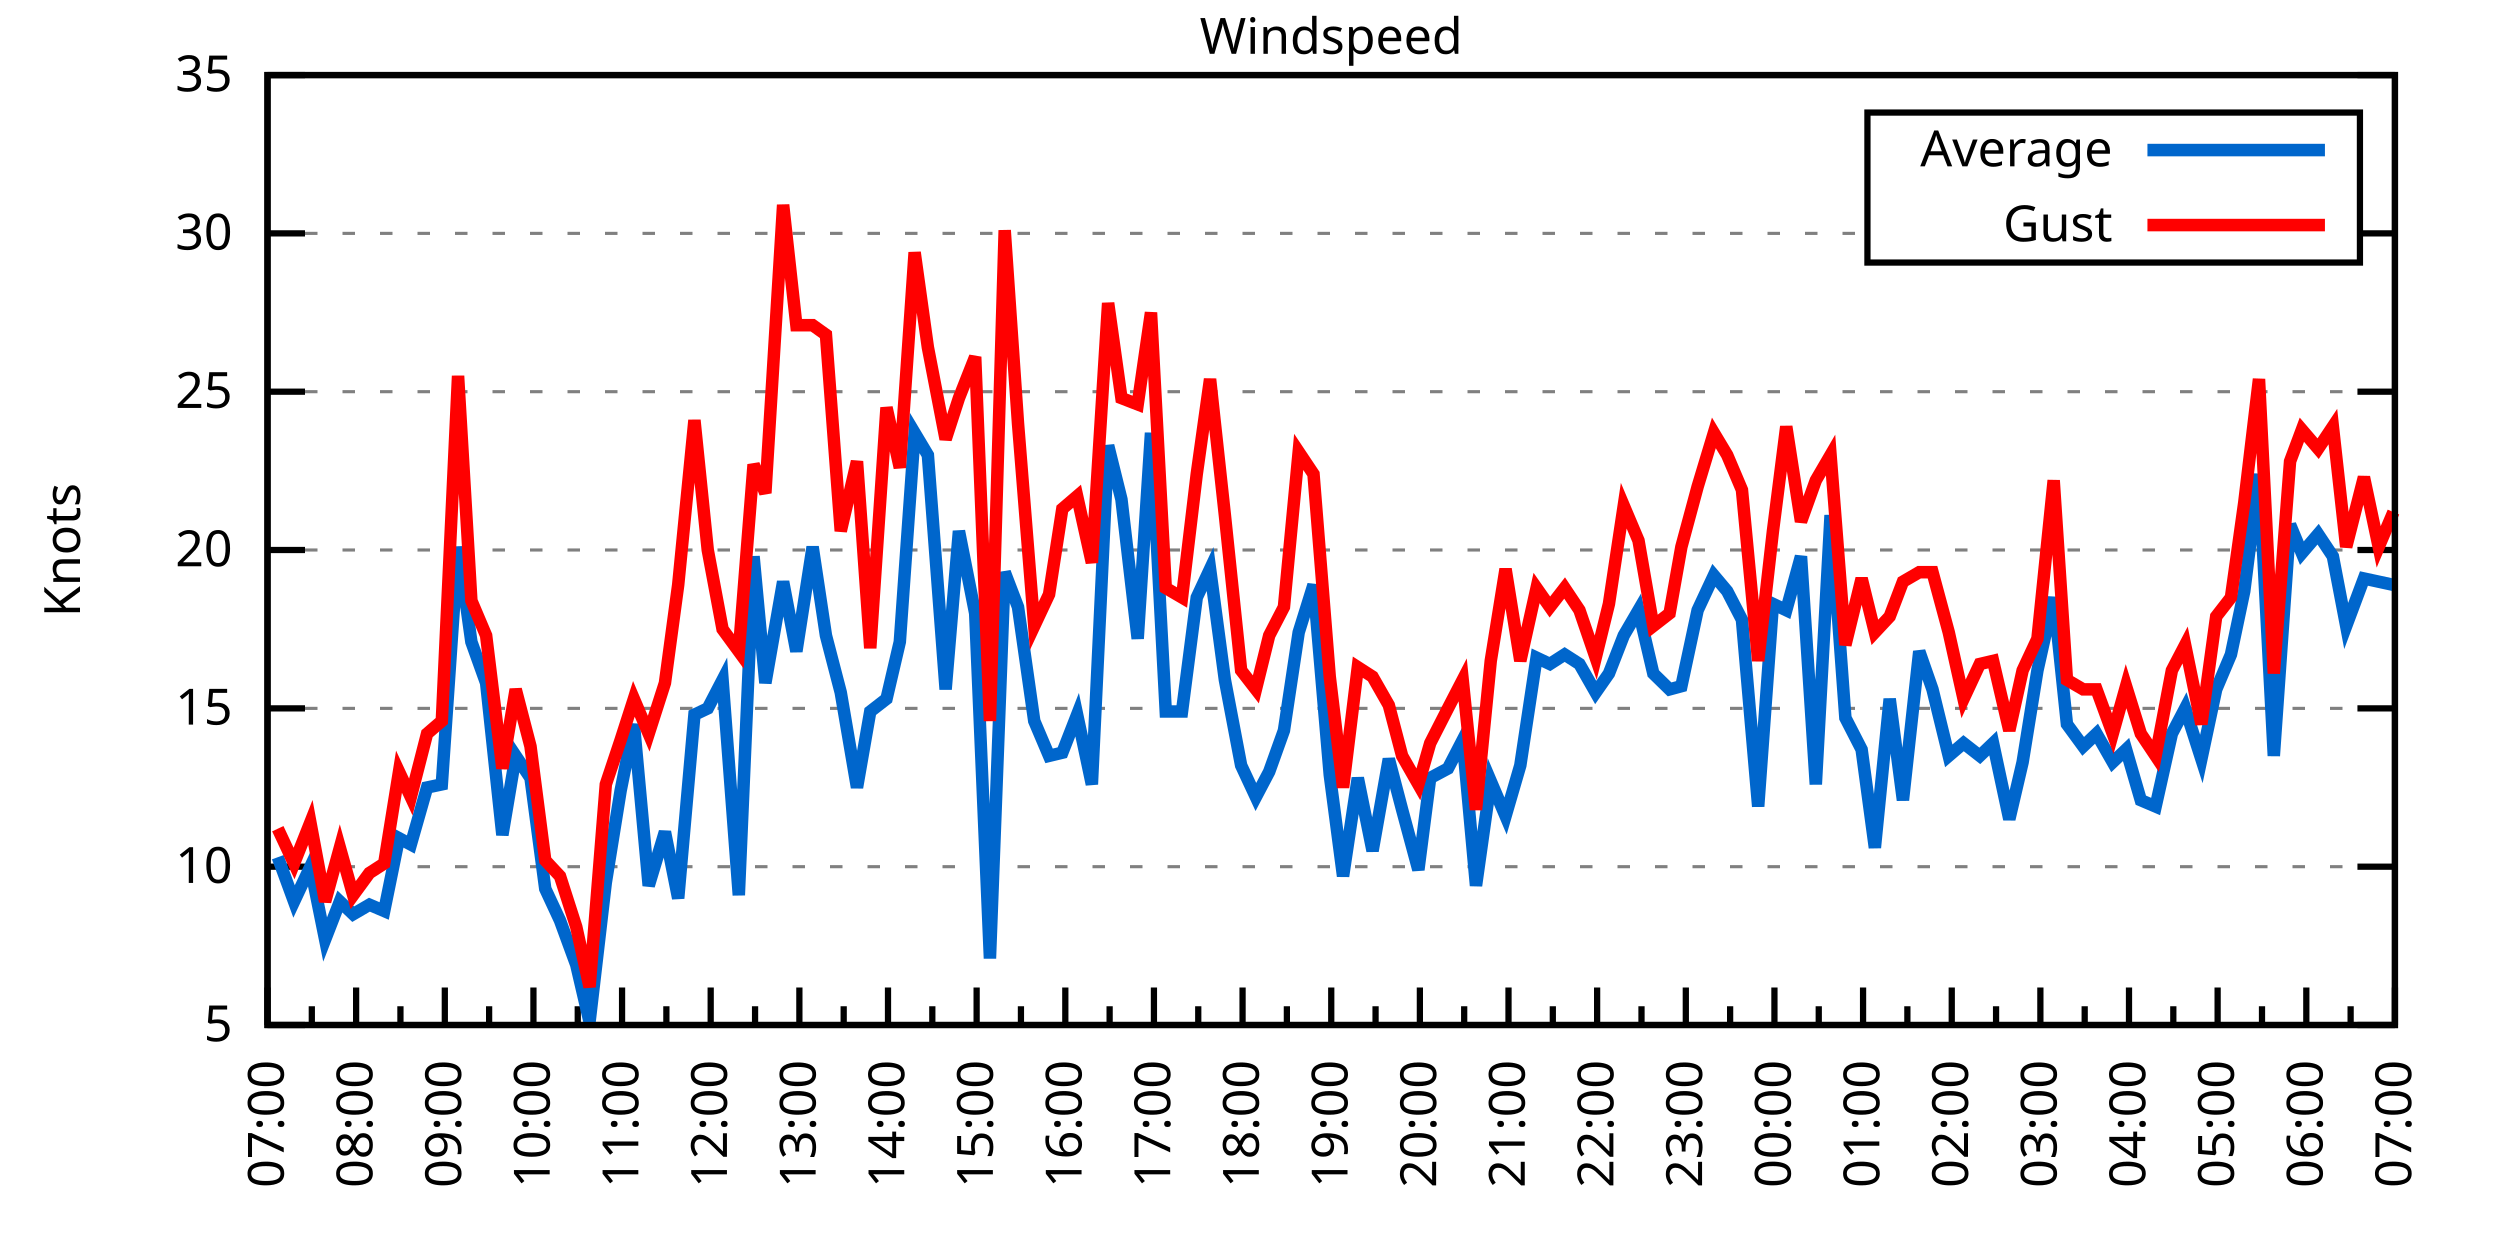
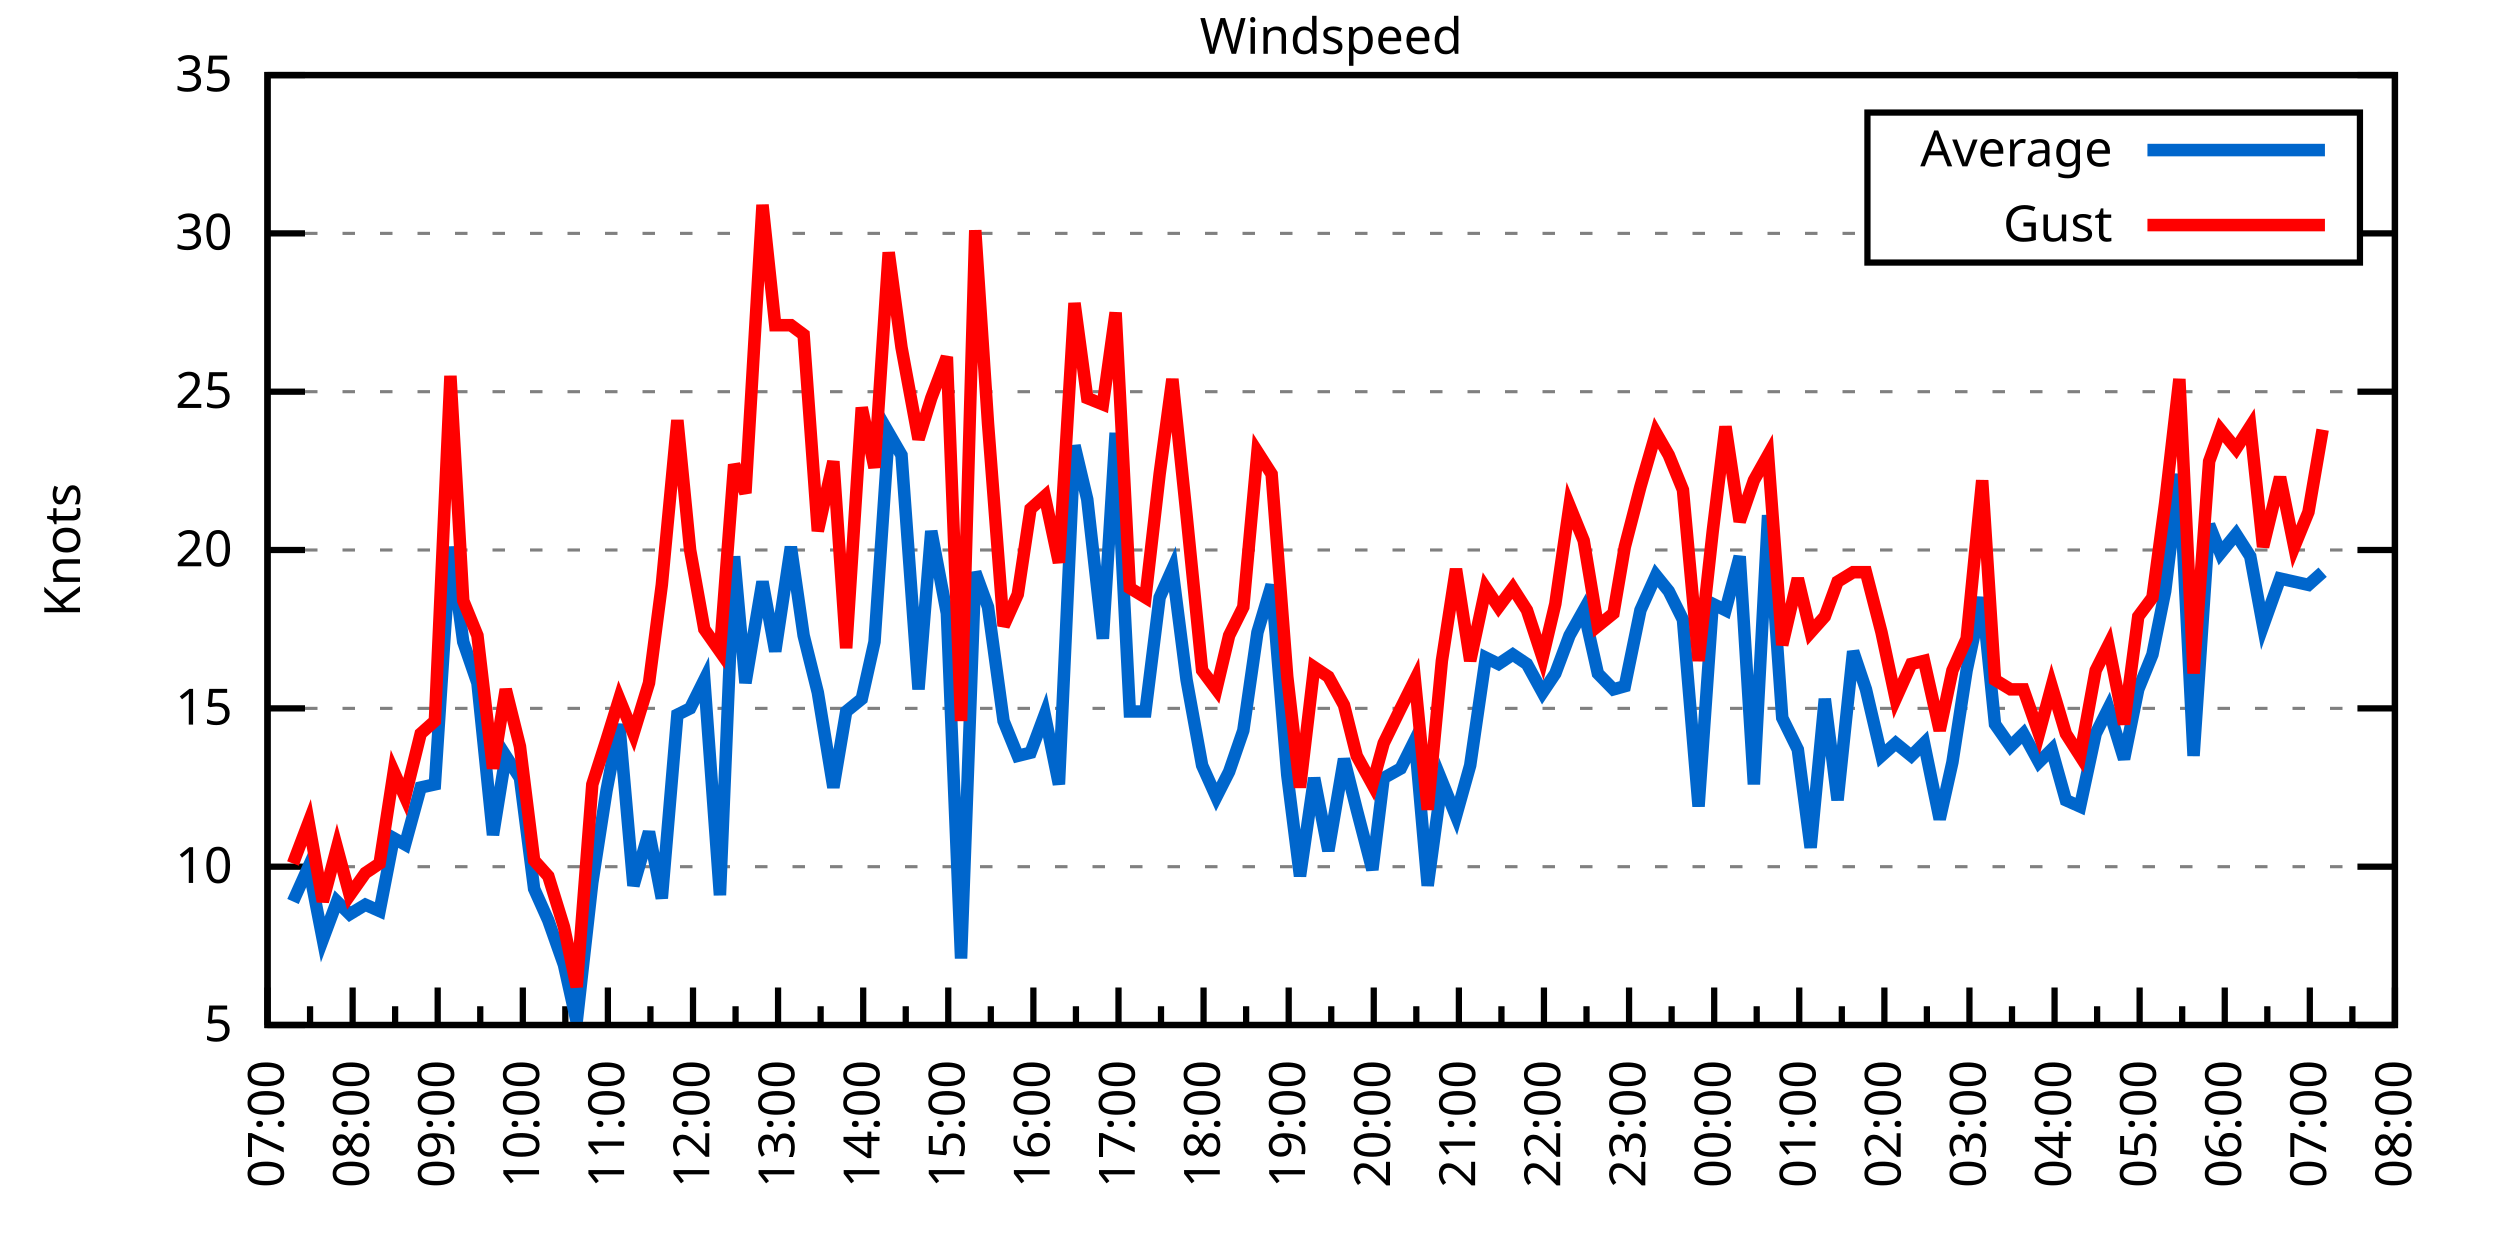
<svg xmlns="http://www.w3.org/2000/svg" xmlns:xlink="http://www.w3.org/1999/xlink" width="400" height="200" viewBox="0 0 400 200">
  <g id="gnuplot_canvas">
    <rect x="0" y="0" width="400" height="200" fill="none" />
    <defs>
      <circle id="gpDot" r="0.5" stroke-width="0.5" stroke="currentColor" />
      <path id="gpPt0" stroke-width="0.333" stroke="currentColor" d="M-1,0 h2 M0,-1 v2" />
      <path id="gpPt1" stroke-width="0.333" stroke="currentColor" d="M-1,-1 L1,1 M1,-1 L-1,1" />
      <path id="gpPt2" stroke-width="0.333" stroke="currentColor" d="M-1,0 L1,0 M0,-1 L0,1 M-1,-1 L1,1 M-1,1 L1,-1" />
      <rect id="gpPt3" stroke-width="0.333" stroke="currentColor" x="-1" y="-1" width="2" height="2" />
      <rect id="gpPt4" stroke-width="0.333" stroke="currentColor" fill="currentColor" x="-1" y="-1" width="2" height="2" />
      <circle id="gpPt5" stroke-width="0.333" stroke="currentColor" cx="0" cy="0" r="1" />
      <use xlink:href="#gpPt5" id="gpPt6" fill="currentColor" stroke="none" />
      <path id="gpPt7" stroke-width="0.333" stroke="currentColor" d="M0,-1.33 L-1.33,0.67 L1.33,0.67 z" />
      <use xlink:href="#gpPt7" id="gpPt8" fill="currentColor" stroke="none" />
      <use xlink:href="#gpPt7" id="gpPt9" stroke="currentColor" transform="rotate(180)" />
      <use xlink:href="#gpPt9" id="gpPt10" fill="currentColor" stroke="none" />
      <use xlink:href="#gpPt3" id="gpPt11" stroke="currentColor" transform="rotate(45)" />
      <use xlink:href="#gpPt11" id="gpPt12" fill="currentColor" stroke="none" />
      <path id="gpPt13" stroke-width="0.333" stroke="currentColor" d="M0,1.330 L1.265,0.411 L0.782,-1.067 L-0.782,-1.076 L-1.265,0.411 z" />
      <use xlink:href="#gpPt13" id="gpPt14" fill="currentColor" stroke="none" />
      <filter id="textbox" filterUnits="objectBoundingBox" x="0" y="0" height="1" width="1">
        <feFlood flood-color="white" flood-opacity="1" result="bgnd" />
        <feComposite in="SourceGraphic" in2="bgnd" operator="atop" />
      </filter>
      <filter id="greybox" filterUnits="objectBoundingBox" x="0" y="0" height="1" width="1">
        <feFlood flood-color="lightgrey" flood-opacity="1" result="grey" />
        <feComposite in="SourceGraphic" in2="grey" operator="atop" />
      </filter>
    </defs>
    <g fill="none" color="white" stroke="currentColor" stroke-width="1.00" stroke-linecap="butt" stroke-linejoin="miter">
</g>
    <g fill="none" color="black" stroke="currentColor" stroke-width="1.00" stroke-linecap="butt" stroke-linejoin="miter">
      <g stroke="none" shape-rendering="crispEdges">
        <polygon fill="rgb(255, 255, 255)" points="42.80,164.00 383.18,164.00 383.18,12.02 42.80,12.02 " />
      </g>
    </g>
    <g fill="none" color="black" stroke="currentColor" stroke-width="1.00" stroke-linecap="butt" stroke-linejoin="miter">
</g>
    <g fill="none" color="black" stroke="black" stroke-width="0.50" stroke-linecap="butt" stroke-linejoin="miter">
</g>
    <g fill="none" color="gray" stroke="currentColor" stroke-width="0.50" stroke-linecap="butt" stroke-linejoin="miter">
      <path stroke="gray" stroke-dasharray="2,4" class="gridline" d="M42.80,164.00 L383.19,164.00  " />
    </g>
    <g fill="none" color="gray" stroke="gray" stroke-width="1.00" stroke-linecap="butt" stroke-linejoin="miter">
</g>
    <g fill="none" color="black" stroke="currentColor" stroke-width="1.00" stroke-linecap="butt" stroke-linejoin="miter">
      <path stroke="black" d="M42.80,164.00 L48.80,164.00 M383.19,164.00 L377.19,164.00  " />
      <g transform="translate(37.20,166.60)" stroke="none" fill="black" font-family="Sans" font-size="8.00" text-anchor="end">
        <text>
          <tspan font-family="Sans"> 5</tspan>
        </text>
      </g>
    </g>
    <g fill="none" color="black" stroke="currentColor" stroke-width="1.00" stroke-linecap="butt" stroke-linejoin="miter">
</g>
    <g fill="none" color="black" stroke="black" stroke-width="0.50" stroke-linecap="butt" stroke-linejoin="miter">
</g>
    <g fill="none" color="gray" stroke="currentColor" stroke-width="0.50" stroke-linecap="butt" stroke-linejoin="miter">
      <path stroke="gray" stroke-dasharray="2,4" class="gridline" d="M42.80,138.67 L383.19,138.67  " />
    </g>
    <g fill="none" color="gray" stroke="gray" stroke-width="1.00" stroke-linecap="butt" stroke-linejoin="miter">
</g>
    <g fill="none" color="black" stroke="currentColor" stroke-width="1.00" stroke-linecap="butt" stroke-linejoin="miter">
      <path stroke="black" d="M42.80,138.67 L48.80,138.67 M383.19,138.67 L377.19,138.67  " />
      <g transform="translate(37.20,141.27)" stroke="none" fill="black" font-family="Sans" font-size="8.00" text-anchor="end">
        <text>
          <tspan font-family="Sans"> 10</tspan>
        </text>
      </g>
    </g>
    <g fill="none" color="black" stroke="currentColor" stroke-width="1.00" stroke-linecap="butt" stroke-linejoin="miter">
</g>
    <g fill="none" color="black" stroke="black" stroke-width="0.50" stroke-linecap="butt" stroke-linejoin="miter">
</g>
    <g fill="none" color="gray" stroke="currentColor" stroke-width="0.50" stroke-linecap="butt" stroke-linejoin="miter">
      <path stroke="gray" stroke-dasharray="2,4" class="gridline" d="M42.80,113.34 L383.19,113.34  " />
    </g>
    <g fill="none" color="gray" stroke="gray" stroke-width="1.00" stroke-linecap="butt" stroke-linejoin="miter">
</g>
    <g fill="none" color="black" stroke="currentColor" stroke-width="1.00" stroke-linecap="butt" stroke-linejoin="miter">
      <path stroke="black" d="M42.80,113.34 L48.80,113.34 M383.19,113.34 L377.19,113.34  " />
      <g transform="translate(37.20,115.94)" stroke="none" fill="black" font-family="Sans" font-size="8.00" text-anchor="end">
        <text>
          <tspan font-family="Sans"> 15</tspan>
        </text>
      </g>
    </g>
    <g fill="none" color="black" stroke="currentColor" stroke-width="1.00" stroke-linecap="butt" stroke-linejoin="miter">
</g>
    <g fill="none" color="black" stroke="black" stroke-width="0.50" stroke-linecap="butt" stroke-linejoin="miter">
</g>
    <g fill="none" color="gray" stroke="currentColor" stroke-width="0.50" stroke-linecap="butt" stroke-linejoin="miter">
      <path stroke="gray" stroke-dasharray="2,4" class="gridline" d="M42.80,88.00 L383.19,88.00  " />
    </g>
    <g fill="none" color="gray" stroke="gray" stroke-width="1.00" stroke-linecap="butt" stroke-linejoin="miter">
</g>
    <g fill="none" color="black" stroke="currentColor" stroke-width="1.00" stroke-linecap="butt" stroke-linejoin="miter">
      <path stroke="black" d="M42.80,88.00 L48.80,88.00 M383.19,88.00 L377.19,88.00  " />
      <g transform="translate(37.20,90.60)" stroke="none" fill="black" font-family="Sans" font-size="8.00" text-anchor="end">
        <text>
          <tspan font-family="Sans"> 20</tspan>
        </text>
      </g>
    </g>
    <g fill="none" color="black" stroke="currentColor" stroke-width="1.00" stroke-linecap="butt" stroke-linejoin="miter">
</g>
    <g fill="none" color="black" stroke="black" stroke-width="0.50" stroke-linecap="butt" stroke-linejoin="miter">
</g>
    <g fill="none" color="gray" stroke="currentColor" stroke-width="0.50" stroke-linecap="butt" stroke-linejoin="miter">
      <path stroke="gray" stroke-dasharray="2,4" class="gridline" d="M42.80,62.67 L383.19,62.67  " />
    </g>
    <g fill="none" color="gray" stroke="gray" stroke-width="1.00" stroke-linecap="butt" stroke-linejoin="miter">
</g>
    <g fill="none" color="black" stroke="currentColor" stroke-width="1.00" stroke-linecap="butt" stroke-linejoin="miter">
      <path stroke="black" d="M42.80,62.67 L48.80,62.67 M383.19,62.67 L377.19,62.67  " />
      <g transform="translate(37.20,65.27)" stroke="none" fill="black" font-family="Sans" font-size="8.00" text-anchor="end">
        <text>
          <tspan font-family="Sans"> 25</tspan>
        </text>
      </g>
    </g>
    <g fill="none" color="black" stroke="currentColor" stroke-width="1.00" stroke-linecap="butt" stroke-linejoin="miter">
</g>
    <g fill="none" color="black" stroke="black" stroke-width="0.50" stroke-linecap="butt" stroke-linejoin="miter">
</g>
    <g fill="none" color="gray" stroke="currentColor" stroke-width="0.50" stroke-linecap="butt" stroke-linejoin="miter">
      <path stroke="gray" stroke-dasharray="2,4" class="gridline" d="M42.80,37.34 L298.79,37.34 M377.59,37.34 L383.19,37.34  " />
    </g>
    <g fill="none" color="gray" stroke="gray" stroke-width="1.00" stroke-linecap="butt" stroke-linejoin="miter">
</g>
    <g fill="none" color="black" stroke="currentColor" stroke-width="1.00" stroke-linecap="butt" stroke-linejoin="miter">
      <path stroke="black" d="M42.80,37.34 L48.80,37.34 M383.19,37.34 L377.19,37.34  " />
      <g transform="translate(37.20,39.94)" stroke="none" fill="black" font-family="Sans" font-size="8.00" text-anchor="end">
        <text>
          <tspan font-family="Sans"> 30</tspan>
        </text>
      </g>
    </g>
    <g fill="none" color="black" stroke="currentColor" stroke-width="1.00" stroke-linecap="butt" stroke-linejoin="miter">
</g>
    <g fill="none" color="black" stroke="black" stroke-width="0.50" stroke-linecap="butt" stroke-linejoin="miter">
</g>
    <g fill="none" color="gray" stroke="currentColor" stroke-width="0.50" stroke-linecap="butt" stroke-linejoin="miter">
      <path stroke="gray" stroke-dasharray="2,4" class="gridline" d="M42.80,12.01 L383.19,12.01  " />
    </g>
    <g fill="none" color="gray" stroke="gray" stroke-width="1.00" stroke-linecap="butt" stroke-linejoin="miter">
</g>
    <g fill="none" color="black" stroke="currentColor" stroke-width="1.00" stroke-linecap="butt" stroke-linejoin="miter">
      <path stroke="black" d="M42.80,12.01 L48.80,12.01 M383.19,12.01 L377.19,12.01  " />
      <g transform="translate(37.20,14.61)" stroke="none" fill="black" font-family="Sans" font-size="8.00" text-anchor="end">
        <text>
          <tspan font-family="Sans"> 35</tspan>
        </text>
      </g>
    </g>
    <g fill="none" color="black" stroke="currentColor" stroke-width="1.00" stroke-linecap="butt" stroke-linejoin="miter">
      <path stroke="black" d="M42.80,164.00 L42.80,158.00  " />
      <g transform="translate(45.40,169.60) rotate(270)" stroke="none" fill="black" font-family="Sans" font-size="8.00" text-anchor="end">
        <text>
          <tspan font-family="Sans">07:00</tspan>
        </text>
      </g>
    </g>
    <g fill="none" color="black" stroke="currentColor" stroke-width="1.00" stroke-linecap="butt" stroke-linejoin="miter">
-       <path stroke="black" d="M49.89,164.00 L49.89,161.00 M56.98,164.00 L56.98,158.00  " />
-       <g transform="translate(59.58,169.60) rotate(270)" stroke="none" fill="black" font-family="Sans" font-size="8.00" text-anchor="end">
+       <path stroke="black" d="M49.61,164.00 L49.61,161.00 M56.42,164.00 L56.42,158.00  " />
+       <g transform="translate(59.02,169.60) rotate(270)" stroke="none" fill="black" font-family="Sans" font-size="8.00" text-anchor="end">
        <text>
          <tspan font-family="Sans">08:00</tspan>
        </text>
      </g>
    </g>
    <g fill="none" color="black" stroke="currentColor" stroke-width="1.00" stroke-linecap="butt" stroke-linejoin="miter">
-       <path stroke="black" d="M64.07,164.00 L64.07,161.00 M71.17,164.00 L71.17,158.00  " />
-       <g transform="translate(73.77,169.60) rotate(270)" stroke="none" fill="black" font-family="Sans" font-size="8.00" text-anchor="end">
+       <path stroke="black" d="M63.22,164.00 L63.22,161.00 M70.03,164.00 L70.03,158.00  " />
+       <g transform="translate(72.63,169.60) rotate(270)" stroke="none" fill="black" font-family="Sans" font-size="8.00" text-anchor="end">
        <text>
          <tspan font-family="Sans">09:00</tspan>
        </text>
      </g>
    </g>
    <g fill="none" color="black" stroke="currentColor" stroke-width="1.00" stroke-linecap="butt" stroke-linejoin="miter">
-       <path stroke="black" d="M78.26,164.00 L78.26,161.00 M85.35,164.00 L85.35,158.00  " />
-       <g transform="translate(87.95,169.60) rotate(270)" stroke="none" fill="black" font-family="Sans" font-size="8.00" text-anchor="end">
+       <path stroke="black" d="M76.84,164.00 L76.84,161.00 M83.65,164.00 L83.65,158.00  " />
+       <g transform="translate(86.25,169.60) rotate(270)" stroke="none" fill="black" font-family="Sans" font-size="8.00" text-anchor="end">
        <text>
          <tspan font-family="Sans">10:00</tspan>
        </text>
      </g>
    </g>
    <g fill="none" color="black" stroke="currentColor" stroke-width="1.00" stroke-linecap="butt" stroke-linejoin="miter">
-       <path stroke="black" d="M92.44,164.00 L92.44,161.00 M99.53,164.00 L99.53,158.00  " />
-       <g transform="translate(102.13,169.60) rotate(270)" stroke="none" fill="black" font-family="Sans" font-size="8.00" text-anchor="end">
+       <path stroke="black" d="M90.45,164.00 L90.45,161.00 M97.26,164.00 L97.26,158.00  " />
+       <g transform="translate(99.86,169.60) rotate(270)" stroke="none" fill="black" font-family="Sans" font-size="8.00" text-anchor="end">
        <text>
          <tspan font-family="Sans">11:00</tspan>
        </text>
      </g>
    </g>
    <g fill="none" color="black" stroke="currentColor" stroke-width="1.00" stroke-linecap="butt" stroke-linejoin="miter">
-       <path stroke="black" d="M106.62,164.00 L106.62,161.00 M113.71,164.00 L113.71,158.00  " />
-       <g transform="translate(116.31,169.60) rotate(270)" stroke="none" fill="black" font-family="Sans" font-size="8.00" text-anchor="end">
+       <path stroke="black" d="M104.07,164.00 L104.07,161.00 M110.88,164.00 L110.88,158.00  " />
+       <g transform="translate(113.48,169.60) rotate(270)" stroke="none" fill="black" font-family="Sans" font-size="8.00" text-anchor="end">
        <text>
          <tspan font-family="Sans">12:00</tspan>
        </text>
      </g>
    </g>
    <g fill="none" color="black" stroke="currentColor" stroke-width="1.00" stroke-linecap="butt" stroke-linejoin="miter">
-       <path stroke="black" d="M120.81,164.00 L120.81,161.00 M127.90,164.00 L127.90,158.00  " />
-       <g transform="translate(130.50,169.60) rotate(270)" stroke="none" fill="black" font-family="Sans" font-size="8.00" text-anchor="end">
+       <path stroke="black" d="M117.69,164.00 L117.69,161.00 M124.49,164.00 L124.49,158.00  " />
+       <g transform="translate(127.09,169.60) rotate(270)" stroke="none" fill="black" font-family="Sans" font-size="8.00" text-anchor="end">
        <text>
          <tspan font-family="Sans">13:00</tspan>
        </text>
      </g>
    </g>
    <g fill="none" color="black" stroke="currentColor" stroke-width="1.00" stroke-linecap="butt" stroke-linejoin="miter">
-       <path stroke="black" d="M134.99,164.00 L134.99,161.00 M142.08,164.00 L142.08,158.00  " />
-       <g transform="translate(144.68,169.60) rotate(270)" stroke="none" fill="black" font-family="Sans" font-size="8.00" text-anchor="end">
+       <path stroke="black" d="M131.30,164.00 L131.30,161.00 M138.11,164.00 L138.11,158.00  " />
+       <g transform="translate(140.71,169.60) rotate(270)" stroke="none" fill="black" font-family="Sans" font-size="8.00" text-anchor="end">
        <text>
          <tspan font-family="Sans">14:00</tspan>
        </text>
      </g>
    </g>
    <g fill="none" color="black" stroke="currentColor" stroke-width="1.00" stroke-linecap="butt" stroke-linejoin="miter">
-       <path stroke="black" d="M149.17,164.00 L149.17,161.00 M156.26,164.00 L156.26,158.00  " />
-       <g transform="translate(158.86,169.60) rotate(270)" stroke="none" fill="black" font-family="Sans" font-size="8.00" text-anchor="end">
+       <path stroke="black" d="M144.92,164.00 L144.92,161.00 M151.72,164.00 L151.72,158.00  " />
+       <g transform="translate(154.32,169.60) rotate(270)" stroke="none" fill="black" font-family="Sans" font-size="8.00" text-anchor="end">
        <text>
          <tspan font-family="Sans">15:00</tspan>
        </text>
      </g>
    </g>
    <g fill="none" color="black" stroke="currentColor" stroke-width="1.00" stroke-linecap="butt" stroke-linejoin="miter">
-       <path stroke="black" d="M163.35,164.00 L163.35,161.00 M170.45,164.00 L170.45,158.00  " />
-       <g transform="translate(173.05,169.60) rotate(270)" stroke="none" fill="black" font-family="Sans" font-size="8.00" text-anchor="end">
+       <path stroke="black" d="M158.53,164.00 L158.53,161.00 M165.34,164.00 L165.34,158.00  " />
+       <g transform="translate(167.94,169.60) rotate(270)" stroke="none" fill="black" font-family="Sans" font-size="8.00" text-anchor="end">
        <text>
          <tspan font-family="Sans">16:00</tspan>
        </text>
      </g>
    </g>
    <g fill="none" color="black" stroke="currentColor" stroke-width="1.00" stroke-linecap="butt" stroke-linejoin="miter">
-       <path stroke="black" d="M177.54,164.00 L177.54,161.00 M184.63,164.00 L184.63,158.00  " />
-       <g transform="translate(187.23,169.60) rotate(270)" stroke="none" fill="black" font-family="Sans" font-size="8.00" text-anchor="end">
+       <path stroke="black" d="M172.15,164.00 L172.15,161.00 M178.96,164.00 L178.96,158.00  " />
+       <g transform="translate(181.56,169.60) rotate(270)" stroke="none" fill="black" font-family="Sans" font-size="8.00" text-anchor="end">
        <text>
          <tspan font-family="Sans">17:00</tspan>
        </text>
      </g>
    </g>
    <g fill="none" color="black" stroke="currentColor" stroke-width="1.00" stroke-linecap="butt" stroke-linejoin="miter">
-       <path stroke="black" d="M191.72,164.00 L191.72,161.00 M198.81,164.00 L198.81,158.00  " />
-       <g transform="translate(201.41,169.60) rotate(270)" stroke="none" fill="black" font-family="Sans" font-size="8.00" text-anchor="end">
+       <path stroke="black" d="M185.76,164.00 L185.76,161.00 M192.57,164.00 L192.57,158.00  " />
+       <g transform="translate(195.17,169.60) rotate(270)" stroke="none" fill="black" font-family="Sans" font-size="8.00" text-anchor="end">
        <text>
          <tspan font-family="Sans">18:00</tspan>
        </text>
      </g>
    </g>
    <g fill="none" color="black" stroke="currentColor" stroke-width="1.00" stroke-linecap="butt" stroke-linejoin="miter">
-       <path stroke="black" d="M205.90,164.00 L205.90,161.00 M213.00,164.00 L213.00,158.00  " />
-       <g transform="translate(215.60,169.60) rotate(270)" stroke="none" fill="black" font-family="Sans" font-size="8.00" text-anchor="end">
+       <path stroke="black" d="M199.38,164.00 L199.38,161.00 M206.19,164.00 L206.19,158.00  " />
+       <g transform="translate(208.79,169.60) rotate(270)" stroke="none" fill="black" font-family="Sans" font-size="8.00" text-anchor="end">
        <text>
          <tspan font-family="Sans">19:00</tspan>
        </text>
      </g>
    </g>
    <g fill="none" color="black" stroke="currentColor" stroke-width="1.00" stroke-linecap="butt" stroke-linejoin="miter">
-       <path stroke="black" d="M220.09,164.00 L220.09,161.00 M227.18,164.00 L227.18,158.00  " />
-       <g transform="translate(229.78,169.60) rotate(270)" stroke="none" fill="black" font-family="Sans" font-size="8.00" text-anchor="end">
+       <path stroke="black" d="M213.00,164.00 L213.00,161.00 M219.80,164.00 L219.80,158.00  " />
+       <g transform="translate(222.40,169.60) rotate(270)" stroke="none" fill="black" font-family="Sans" font-size="8.00" text-anchor="end">
        <text>
          <tspan font-family="Sans">20:00</tspan>
        </text>
      </g>
    </g>
    <g fill="none" color="black" stroke="currentColor" stroke-width="1.00" stroke-linecap="butt" stroke-linejoin="miter">
-       <path stroke="black" d="M234.27,164.00 L234.27,161.00 M241.36,164.00 L241.36,158.00  " />
-       <g transform="translate(243.96,169.60) rotate(270)" stroke="none" fill="black" font-family="Sans" font-size="8.00" text-anchor="end">
+       <path stroke="black" d="M226.61,164.00 L226.61,161.00 M233.42,164.00 L233.42,158.00  " />
+       <g transform="translate(236.02,169.60) rotate(270)" stroke="none" fill="black" font-family="Sans" font-size="8.00" text-anchor="end">
        <text>
          <tspan font-family="Sans">21:00</tspan>
        </text>
      </g>
    </g>
    <g fill="none" color="black" stroke="currentColor" stroke-width="1.00" stroke-linecap="butt" stroke-linejoin="miter">
-       <path stroke="black" d="M248.45,164.00 L248.45,161.00 M255.54,164.00 L255.54,158.00  " />
-       <g transform="translate(258.14,169.60) rotate(270)" stroke="none" fill="black" font-family="Sans" font-size="8.00" text-anchor="end">
+       <path stroke="black" d="M240.23,164.00 L240.23,161.00 M247.03,164.00 L247.03,158.00  " />
+       <g transform="translate(249.63,169.60) rotate(270)" stroke="none" fill="black" font-family="Sans" font-size="8.00" text-anchor="end">
        <text>
          <tspan font-family="Sans">22:00</tspan>
        </text>
      </g>
    </g>
    <g fill="none" color="black" stroke="currentColor" stroke-width="1.00" stroke-linecap="butt" stroke-linejoin="miter">
-       <path stroke="black" d="M262.64,164.00 L262.64,161.00 M269.73,164.00 L269.73,158.00  " />
-       <g transform="translate(272.33,169.60) rotate(270)" stroke="none" fill="black" font-family="Sans" font-size="8.00" text-anchor="end">
+       <path stroke="black" d="M253.84,164.00 L253.84,161.00 M260.65,164.00 L260.65,158.00  " />
+       <g transform="translate(263.25,169.60) rotate(270)" stroke="none" fill="black" font-family="Sans" font-size="8.00" text-anchor="end">
        <text>
          <tspan font-family="Sans">23:00</tspan>
        </text>
      </g>
    </g>
    <g fill="none" color="black" stroke="currentColor" stroke-width="1.00" stroke-linecap="butt" stroke-linejoin="miter">
-       <path stroke="black" d="M276.82,164.00 L276.82,161.00 M283.91,164.00 L283.91,158.00  " />
-       <g transform="translate(286.51,169.60) rotate(270)" stroke="none" fill="black" font-family="Sans" font-size="8.00" text-anchor="end">
+       <path stroke="black" d="M267.46,164.00 L267.46,161.00 M274.27,164.00 L274.27,158.00  " />
+       <g transform="translate(276.87,169.60) rotate(270)" stroke="none" fill="black" font-family="Sans" font-size="8.00" text-anchor="end">
        <text>
          <tspan font-family="Sans">00:00</tspan>
        </text>
      </g>
    </g>
    <g fill="none" color="black" stroke="currentColor" stroke-width="1.00" stroke-linecap="butt" stroke-linejoin="miter">
-       <path stroke="black" d="M291.00,164.00 L291.00,161.00 M298.09,164.00 L298.09,158.00  " />
-       <g transform="translate(300.69,169.60) rotate(270)" stroke="none" fill="black" font-family="Sans" font-size="8.00" text-anchor="end">
+       <path stroke="black" d="M281.07,164.00 L281.07,161.00 M287.88,164.00 L287.88,158.00  " />
+       <g transform="translate(290.48,169.60) rotate(270)" stroke="none" fill="black" font-family="Sans" font-size="8.00" text-anchor="end">
        <text>
          <tspan font-family="Sans">01:00</tspan>
        </text>
      </g>
    </g>
    <g fill="none" color="black" stroke="currentColor" stroke-width="1.00" stroke-linecap="butt" stroke-linejoin="miter">
-       <path stroke="black" d="M305.18,164.00 L305.18,161.00 M312.28,164.00 L312.28,158.00  " />
-       <g transform="translate(314.88,169.60) rotate(270)" stroke="none" fill="black" font-family="Sans" font-size="8.00" text-anchor="end">
+       <path stroke="black" d="M294.69,164.00 L294.69,161.00 M301.50,164.00 L301.50,158.00  " />
+       <g transform="translate(304.10,169.60) rotate(270)" stroke="none" fill="black" font-family="Sans" font-size="8.00" text-anchor="end">
        <text>
          <tspan font-family="Sans">02:00</tspan>
        </text>
      </g>
    </g>
    <g fill="none" color="black" stroke="currentColor" stroke-width="1.00" stroke-linecap="butt" stroke-linejoin="miter">
-       <path stroke="black" d="M319.37,164.00 L319.37,161.00 M326.46,164.00 L326.46,158.00  " />
-       <g transform="translate(329.06,169.60) rotate(270)" stroke="none" fill="black" font-family="Sans" font-size="8.00" text-anchor="end">
+       <path stroke="black" d="M308.30,164.00 L308.30,161.00 M315.11,164.00 L315.11,158.00  " />
+       <g transform="translate(317.71,169.60) rotate(270)" stroke="none" fill="black" font-family="Sans" font-size="8.00" text-anchor="end">
        <text>
          <tspan font-family="Sans">03:00</tspan>
        </text>
      </g>
    </g>
    <g fill="none" color="black" stroke="currentColor" stroke-width="1.00" stroke-linecap="butt" stroke-linejoin="miter">
-       <path stroke="black" d="M333.55,164.00 L333.55,161.00 M340.64,164.00 L340.64,158.00  " />
-       <g transform="translate(343.24,169.60) rotate(270)" stroke="none" fill="black" font-family="Sans" font-size="8.00" text-anchor="end">
+       <path stroke="black" d="M321.92,164.00 L321.92,161.00 M328.73,164.00 L328.73,158.00  " />
+       <g transform="translate(331.33,169.60) rotate(270)" stroke="none" fill="black" font-family="Sans" font-size="8.00" text-anchor="end">
        <text>
          <tspan font-family="Sans">04:00</tspan>
        </text>
      </g>
    </g>
    <g fill="none" color="black" stroke="currentColor" stroke-width="1.00" stroke-linecap="butt" stroke-linejoin="miter">
-       <path stroke="black" d="M347.73,164.00 L347.73,161.00 M354.82,164.00 L354.82,158.00  " />
-       <g transform="translate(357.42,169.60) rotate(270)" stroke="none" fill="black" font-family="Sans" font-size="8.00" text-anchor="end">
+       <path stroke="black" d="M335.54,164.00 L335.54,161.00 M342.34,164.00 L342.34,158.00  " />
+       <g transform="translate(344.94,169.60) rotate(270)" stroke="none" fill="black" font-family="Sans" font-size="8.00" text-anchor="end">
        <text>
          <tspan font-family="Sans">05:00</tspan>
        </text>
      </g>
    </g>
    <g fill="none" color="black" stroke="currentColor" stroke-width="1.00" stroke-linecap="butt" stroke-linejoin="miter">
-       <path stroke="black" d="M361.92,164.00 L361.92,161.00 M369.01,164.00 L369.01,158.00  " />
-       <g transform="translate(371.61,169.60) rotate(270)" stroke="none" fill="black" font-family="Sans" font-size="8.00" text-anchor="end">
+       <path stroke="black" d="M349.15,164.00 L349.15,161.00 M355.96,164.00 L355.96,158.00  " />
+       <g transform="translate(358.56,169.60) rotate(270)" stroke="none" fill="black" font-family="Sans" font-size="8.00" text-anchor="end">
        <text>
          <tspan font-family="Sans">06:00</tspan>
        </text>
      </g>
    </g>
    <g fill="none" color="black" stroke="currentColor" stroke-width="1.00" stroke-linecap="butt" stroke-linejoin="miter">
-       <path stroke="black" d="M376.10,164.00 L376.10,161.00 M383.19,164.00 L383.19,158.00  " />
+       <path stroke="black" d="M362.77,164.00 L362.77,161.00 M369.57,164.00 L369.57,158.00  " />
+       <g transform="translate(372.17,169.60) rotate(270)" stroke="none" fill="black" font-family="Sans" font-size="8.00" text-anchor="end">
+         <text>
+           <tspan font-family="Sans">07:00</tspan>
+         </text>
+       </g>
+     </g>
+     <g fill="none" color="black" stroke="currentColor" stroke-width="1.00" stroke-linecap="butt" stroke-linejoin="miter">
+       <path stroke="black" d="M376.38,164.00 L376.38,161.00 M383.19,164.00 L383.19,158.00  " />
      <g transform="translate(385.79,169.60) rotate(270)" stroke="none" fill="black" font-family="Sans" font-size="8.00" text-anchor="end">
        <text>
-           <tspan font-family="Sans">07:00</tspan>
+           <tspan font-family="Sans">08:00</tspan>
        </text>
      </g>
    </g>
    <g fill="none" color="black" stroke="currentColor" stroke-width="1.00" stroke-linecap="butt" stroke-linejoin="miter">
</g>
    <g fill="none" color="black" stroke="currentColor" stroke-width="1.00" stroke-linecap="butt" stroke-linejoin="miter">
      <path stroke="black" d="M42.80,12.01 L42.80,164.00 L383.19,164.00 L383.19,12.01 L42.80,12.01 Z  " />
    </g>
    <g fill="none" color="black" stroke="currentColor" stroke-width="1.00" stroke-linecap="butt" stroke-linejoin="miter">
      <g transform="translate(12.80,88.01) rotate(270)" stroke="none" fill="black" font-family="Sans" font-size="8.00" text-anchor="middle">
        <text>
          <tspan font-family="Sans">Knots</tspan>
        </text>
      </g>
    </g>
    <g fill="none" color="black" stroke="currentColor" stroke-width="1.00" stroke-linecap="butt" stroke-linejoin="miter">
</g>
    <g fill="none" color="black" stroke="currentColor" stroke-width="1.00" stroke-linecap="butt" stroke-linejoin="miter">
      <path stroke="black" d="M298.79,42.01 L298.79,18.01 L377.59,18.01 L377.59,42.01 L298.79,42.01 Z  " />
    </g>
    <g id="Windspeed_plot_1">
      <g fill="none" color="white" stroke="black" stroke-width="2.00" stroke-linecap="butt" stroke-linejoin="miter">
</g>
      <g fill="none" color="black" stroke="currentColor" stroke-width="2.00" stroke-linecap="butt" stroke-linejoin="miter">
        <g transform="translate(337.99,26.61)" stroke="none" fill="black" font-family="Sans" font-size="8.00" text-anchor="end">
          <text>
            <tspan font-family="Sans">Average</tspan>
          </text>
        </g>
      </g>
      <g fill="none" color="black" stroke="currentColor" stroke-width="2.00" stroke-linecap="butt" stroke-linejoin="miter">
-         <path stroke="rgb(  0, 102, 204)" d="M343.59,24.01 L371.99,24.01 M44.45,137.15 L47.05,144.24 L49.66,138.67 L52.02,150.32 L54.38,144.24 L56.51,146.27   L59.11,144.75 L61.47,145.76 L63.84,134.11 L65.73,135.12 L68.33,126.00 L70.69,125.50 L73.29,87.50 L75.42,102.70   L77.78,109.28 L80.38,133.60 L82.51,120.94 L84.88,124.48 L87.24,142.21 L89.60,147.28 L92.20,154.37 L94.33,163.49   L96.93,141.20 L99.30,126.51 L101.42,115.87 L103.79,141.71 L106.39,133.10 L108.51,143.73 L111.11,114.35 L113.24,113.34   L115.61,108.78 L118.21,143.23 L120.57,89.02 L122.46,109.28 L125.30,93.07 L127.42,104.22 L130.02,87.50 L132.15,101.68   L134.52,110.80 L137.12,126.00 L139.24,113.84 L141.84,111.82 L143.97,102.70 L146.34,69.26 L148.46,72.81 L151.30,110.30   L153.43,84.97 L156.03,98.14 L158.39,153.36 L160.75,91.55 L162.88,97.12 L165.48,115.36 L167.85,120.94 L169.97,120.43   L172.34,114.35 L174.70,125.50 L177.30,71.29 L179.43,79.90 L182.03,102.19 L184.16,69.26 L186.52,113.84 L189.12,113.84   L191.48,95.60 L193.61,91.04 L195.98,108.78 L198.58,122.46 L200.94,127.52 L203.07,123.47 L205.43,116.88 L207.79,101.18   L210.16,93.58 L212.76,123.98 L214.89,140.19 L217.25,124.48 L219.61,136.14 L222.21,121.44 L224.34,129.55 L226.94,139.17   L228.83,124.48 L231.67,122.96 L234.03,118.40 L236.16,141.71 L238.52,124.99 L240.89,130.56 L243.25,122.46 L245.85,105.23   L247.98,106.24 L250.34,104.72 L252.71,106.24 L255.31,110.80 L257.43,107.76 L259.80,101.68 L262.16,97.63 L264.53,107.76   L267.13,110.30 L269.02,109.79 L271.62,97.63 L274.22,92.06 L276.35,94.59 L278.71,99.15 L281.31,129.04 L283.67,96.62   L285.80,97.63 L288.16,89.02 L290.53,125.50 L292.89,82.43 L295.26,114.86 L297.86,119.92 L299.98,135.63 L302.35,111.82   L304.47,128.03 L307.08,104.22 L309.20,110.30 L311.80,120.94 L314.17,118.91 L316.77,120.94 L318.89,118.91 L321.49,131.07   L323.62,121.95 L325.99,107.26 L328.59,95.60 L330.71,115.87 L333.31,119.42 L335.44,117.39 L338.04,121.95 L340.17,119.92   L342.53,128.03 L344.90,129.04 L347.50,117.39 L349.62,113.34 L352.22,121.44 L354.59,110.30 L356.95,104.72 L359.08,94.59   L361.44,75.85 L363.81,120.94 L366.41,83.95 L368.30,88.51 L370.90,85.47 L373.26,89.02 L375.39,100.16 L378.23,92.56   L380.59,93.07 L382.95,93.58  " />
+         <path stroke="rgb(  0, 102, 204)" d="M343.59,24.01 L371.99,24.01 M46.88,144.24 L49.38,138.67 L51.65,150.32 L53.92,144.24 L55.96,146.27 L58.46,144.75   L60.73,145.76 L63.00,134.11 L64.81,135.12 L67.31,126.00 L69.58,125.50 L72.07,87.50 L74.12,102.70 L76.39,109.28   L78.88,133.60 L80.92,120.94 L83.19,124.48 L85.46,142.21 L87.73,147.28 L90.23,154.37 L92.27,163.49 L94.77,141.20   L97.04,126.51 L99.08,115.87 L101.35,141.71 L103.84,133.10 L105.89,143.73 L108.38,114.35 L110.42,113.34 L112.69,108.78   L115.19,143.23 L117.46,89.02 L119.27,109.28 L122.00,93.07 L124.04,104.22 L126.54,87.50 L128.58,101.68 L130.85,110.80   L133.34,126.00 L135.39,113.84 L137.88,111.82 L139.92,102.70 L142.19,69.26 L144.24,72.81 L146.96,110.30 L149.00,84.97   L151.50,98.14 L153.77,153.36 L156.04,91.55 L158.08,97.12 L160.57,115.36 L162.84,120.94 L164.89,120.43 L167.16,114.35   L169.43,125.50 L171.92,71.29 L173.96,79.90 L176.46,102.19 L178.50,69.26 L180.77,113.84 L183.27,113.84 L185.54,95.60   L187.58,91.04 L189.85,108.78 L192.34,122.46 L194.61,127.52 L196.66,123.47 L198.93,116.88 L201.19,101.18 L203.46,93.58   L205.96,123.98 L208.00,140.19 L210.27,124.48 L212.54,136.14 L215.04,121.44 L217.08,129.55 L219.58,139.17 L221.39,124.48   L224.11,122.96 L226.38,118.40 L228.43,141.71 L230.70,124.99 L232.96,130.56 L235.23,122.46 L237.73,105.23 L239.77,106.24   L242.04,104.72 L244.31,106.24 L246.81,110.80 L248.85,107.76 L251.12,101.68 L253.39,97.63 L255.66,107.76 L258.15,110.30   L259.97,109.79 L262.47,97.63 L264.96,92.06 L267.00,94.59 L269.27,99.15 L271.77,129.04 L274.04,96.62 L276.08,97.63   L278.35,89.02 L280.62,125.50 L282.89,82.43 L285.16,114.86 L287.65,119.92 L289.70,135.63 L291.97,111.82 L294.01,128.03   L296.50,104.22 L298.55,110.30 L301.04,120.94 L303.31,118.91 L305.81,120.94 L307.85,118.91 L310.35,131.07 L312.39,121.95   L314.66,107.26 L317.15,95.60 L319.20,115.87 L321.69,119.42 L323.74,117.39 L326.23,121.95 L328.27,119.92 L330.54,128.03   L332.81,129.04 L335.31,117.39 L337.35,113.34 L339.85,121.44 L342.12,110.30 L344.39,104.72 L346.43,94.59 L348.70,75.85   L350.97,120.94 L353.46,83.95 L355.28,88.51 L357.77,85.47 L360.04,89.02 L362.09,100.16 L364.81,92.56 L367.08,93.07   L369.35,93.58 L371.62,91.55  " />
      </g>
    </g>
    <g id="Windspeed_plot_2">
      <g fill="none" color="black" stroke="currentColor" stroke-width="2.00" stroke-linecap="butt" stroke-linejoin="miter">
        <g transform="translate(337.99,38.61)" stroke="none" fill="black" font-family="Sans" font-size="8.00" text-anchor="end">
          <text>
            <tspan font-family="Sans">Gust</tspan>
          </text>
        </g>
      </g>
      <g fill="none" color="black" stroke="currentColor" stroke-width="2.00" stroke-linecap="butt" stroke-linejoin="miter">
-         <path stroke="rgb(255,   0,   0)" d="M343.59,36.01 L371.99,36.01 M44.45,132.59 L47.05,138.16 L49.66,131.58 L52.02,144.24 L54.38,135.63 L56.51,143.23   L59.11,139.68 L61.47,138.16 L63.84,123.47 L65.73,127.52 L68.33,117.39 L70.69,115.36 L73.29,60.14 L75.42,96.11   L77.78,101.68 L80.38,122.96 L82.51,110.30 L84.88,119.42 L87.24,137.66 L89.60,140.19 L92.20,148.29 L94.33,157.92   L96.93,125.50 L99.30,118.40 L101.42,111.82 L103.79,117.39 L106.39,109.28 L108.51,93.58 L111.11,67.23 L113.24,88.00   L115.61,100.67 L118.21,104.22 L120.57,74.33 L122.46,78.89 L125.30,32.78 L127.42,52.03 L130.02,52.03 L132.15,53.55   L134.52,84.97 L137.12,73.82 L139.24,103.71 L141.84,65.21 L143.97,74.83 L146.34,40.38 L148.46,55.58 L151.30,70.27   L153.43,63.69 L156.03,57.10 L158.39,115.36 L160.75,36.84 L162.88,67.74 L165.48,100.16 L167.85,95.10 L169.97,81.42   L172.34,79.39 L174.70,90.03 L177.30,48.49 L179.43,63.69 L182.03,64.70 L184.16,50.01 L186.52,94.08 L189.12,95.60   L191.48,75.85 L193.61,60.65 L195.98,82.43 L198.58,107.26 L200.94,110.30 L203.07,101.68 L205.43,97.12 L207.79,72.30   L210.16,75.85 L212.76,108.27 L214.89,126.00 L217.25,106.75 L219.61,108.27 L222.21,112.83 L224.34,120.94 L226.94,125.50   L228.83,118.91 L231.67,113.34 L234.03,108.78 L236.16,129.55 L238.52,105.74 L240.89,91.04 L243.25,105.74 L245.85,94.08   L247.98,97.12 L250.34,94.08 L252.71,97.63 L255.31,105.23 L257.43,96.62 L259.80,80.91 L262.16,86.49 L264.53,100.16   L267.13,98.14 L269.02,87.50 L271.62,77.87 L274.22,69.26 L276.35,72.81 L278.71,78.38 L281.31,105.74 L283.67,84.97   L285.80,68.25 L288.16,83.45 L290.53,76.86 L292.89,72.81 L295.26,103.20 L297.86,92.56 L299.98,101.18 L302.35,98.64   L304.47,93.07 L307.08,91.55 L309.20,91.55 L311.80,101.18 L314.17,111.82 L316.77,106.24 L318.89,105.74 L321.49,116.88   L323.62,107.26 L325.99,102.19 L328.59,76.86 L330.71,108.78 L333.31,110.30 L335.44,110.30 L338.04,117.39 L340.17,109.79   L342.53,117.39 L344.90,120.94 L347.50,107.26 L349.62,103.20 L352.22,115.87 L354.59,98.64 L356.95,95.60 L359.08,80.41   L361.44,60.65 L363.81,107.76 L366.41,73.82 L368.30,68.75 L370.90,71.79 L373.26,68.25 L375.39,87.50 L378.23,76.35   L380.59,87.50 L382.95,81.93  " />
+         <path stroke="rgb(255,   0,   0)" d="M343.59,36.01 L371.99,36.01 M46.88,138.16 L49.38,131.58 L51.65,144.24 L53.92,135.63 L55.96,143.23 L58.46,139.68   L60.73,138.16 L63.00,123.47 L64.81,127.52 L67.31,117.39 L69.58,115.36 L72.07,60.14 L74.12,96.11 L76.39,101.68   L78.88,122.96 L80.92,110.30 L83.19,119.42 L85.46,137.66 L87.73,140.19 L90.23,148.29 L92.27,157.92 L94.77,125.50   L97.04,118.40 L99.08,111.82 L101.35,117.39 L103.84,109.28 L105.89,93.58 L108.38,67.23 L110.42,88.00 L112.69,100.67   L115.19,104.22 L117.46,74.33 L119.27,78.89 L122.00,32.78 L124.04,52.03 L126.54,52.03 L128.58,53.55 L130.85,84.97   L133.34,73.82 L135.39,103.71 L137.88,65.21 L139.92,74.83 L142.19,40.38 L144.24,55.58 L146.96,70.27 L149.00,63.69   L151.50,57.10 L153.77,115.36 L156.04,36.84 L158.08,67.74 L160.57,100.16 L162.84,95.10 L164.89,81.42 L167.16,79.39   L169.43,90.03 L171.92,48.49 L173.96,63.69 L176.46,64.70 L178.50,50.01 L180.77,94.08 L183.27,95.60 L185.54,75.85   L187.58,60.65 L189.85,82.43 L192.34,107.26 L194.61,110.30 L196.66,101.68 L198.93,97.12 L201.19,72.30 L203.46,75.85   L205.96,108.27 L208.00,126.00 L210.27,106.75 L212.54,108.27 L215.04,112.83 L217.08,120.94 L219.58,125.50 L221.39,118.91   L224.11,113.34 L226.38,108.78 L228.43,129.55 L230.70,105.74 L232.96,91.04 L235.23,105.74 L237.73,94.08 L239.77,97.12   L242.04,94.08 L244.31,97.63 L246.81,105.23 L248.85,96.62 L251.12,80.91 L253.39,86.49 L255.66,100.16 L258.15,98.14   L259.97,87.50 L262.47,77.87 L264.96,69.26 L267.00,72.81 L269.27,78.38 L271.77,105.74 L274.04,84.97 L276.08,68.25   L278.35,83.45 L280.62,76.86 L282.89,72.81 L285.16,103.20 L287.65,92.56 L289.70,101.18 L291.97,98.64 L294.01,93.07   L296.50,91.55 L298.55,91.55 L301.04,101.18 L303.31,111.82 L305.81,106.24 L307.85,105.74 L310.35,116.88 L312.39,107.26   L314.66,102.19 L317.15,76.86 L319.20,108.78 L321.69,110.30 L323.74,110.30 L326.23,117.39 L328.27,109.79 L330.54,117.39   L332.81,120.94 L335.31,107.26 L337.35,103.20 L339.85,115.87 L342.12,98.64 L344.39,95.60 L346.43,80.41 L348.70,60.65   L350.97,107.76 L353.46,73.82 L355.28,68.75 L357.77,71.79 L360.04,68.25 L362.09,87.50 L364.81,76.35 L367.08,87.50   L369.35,81.93 L371.62,68.75  " />
      </g>
    </g>
    <g fill="none" color="black" stroke="currentColor" stroke-width="2.00" stroke-linecap="butt" stroke-linejoin="miter">
</g>
    <g fill="none" color="black" stroke="black" stroke-width="1.00" stroke-linecap="butt" stroke-linejoin="miter">
</g>
    <g fill="none" color="black" stroke="currentColor" stroke-width="1.00" stroke-linecap="butt" stroke-linejoin="miter">
      <path stroke="black" d="M42.80,12.01 L42.80,164.00 L383.19,164.00 L383.19,12.01 L42.80,12.01 Z  " />
    </g>
    <g fill="none" color="black" stroke="currentColor" stroke-width="1.00" stroke-linecap="butt" stroke-linejoin="miter">
      <g transform="translate(212.99,8.61)" stroke="none" fill="black" font-family="Sans" font-size="8.00" text-anchor="middle">
        <text>
          <tspan font-family="Sans">Windspeed</tspan>
        </text>
      </g>
    </g>
    <g fill="none" color="black" stroke="currentColor" stroke-width="1.00" stroke-linecap="butt" stroke-linejoin="miter">
</g>
  </g>
</svg>
